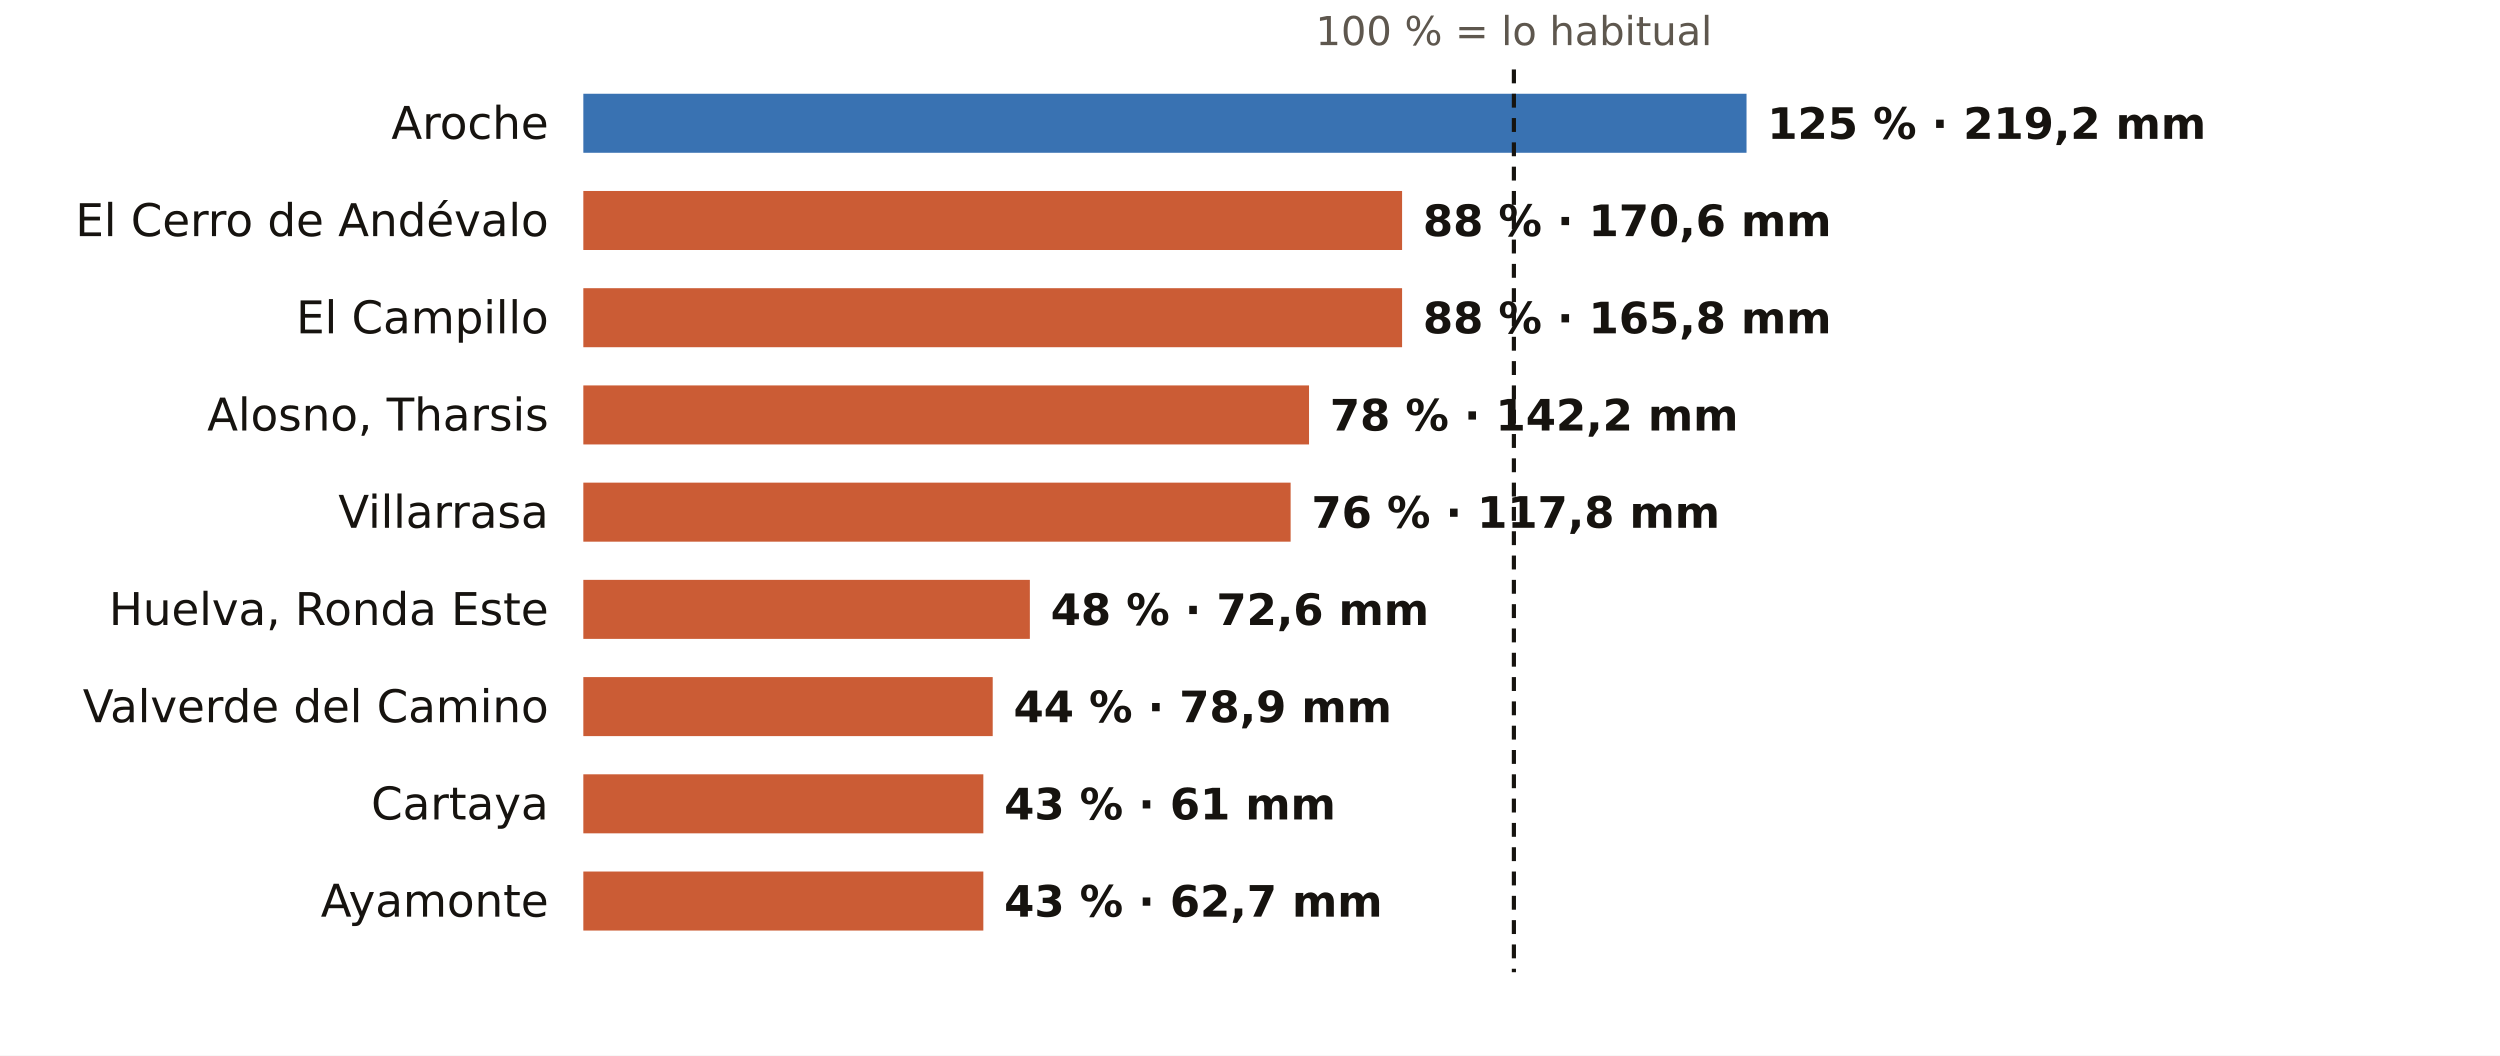
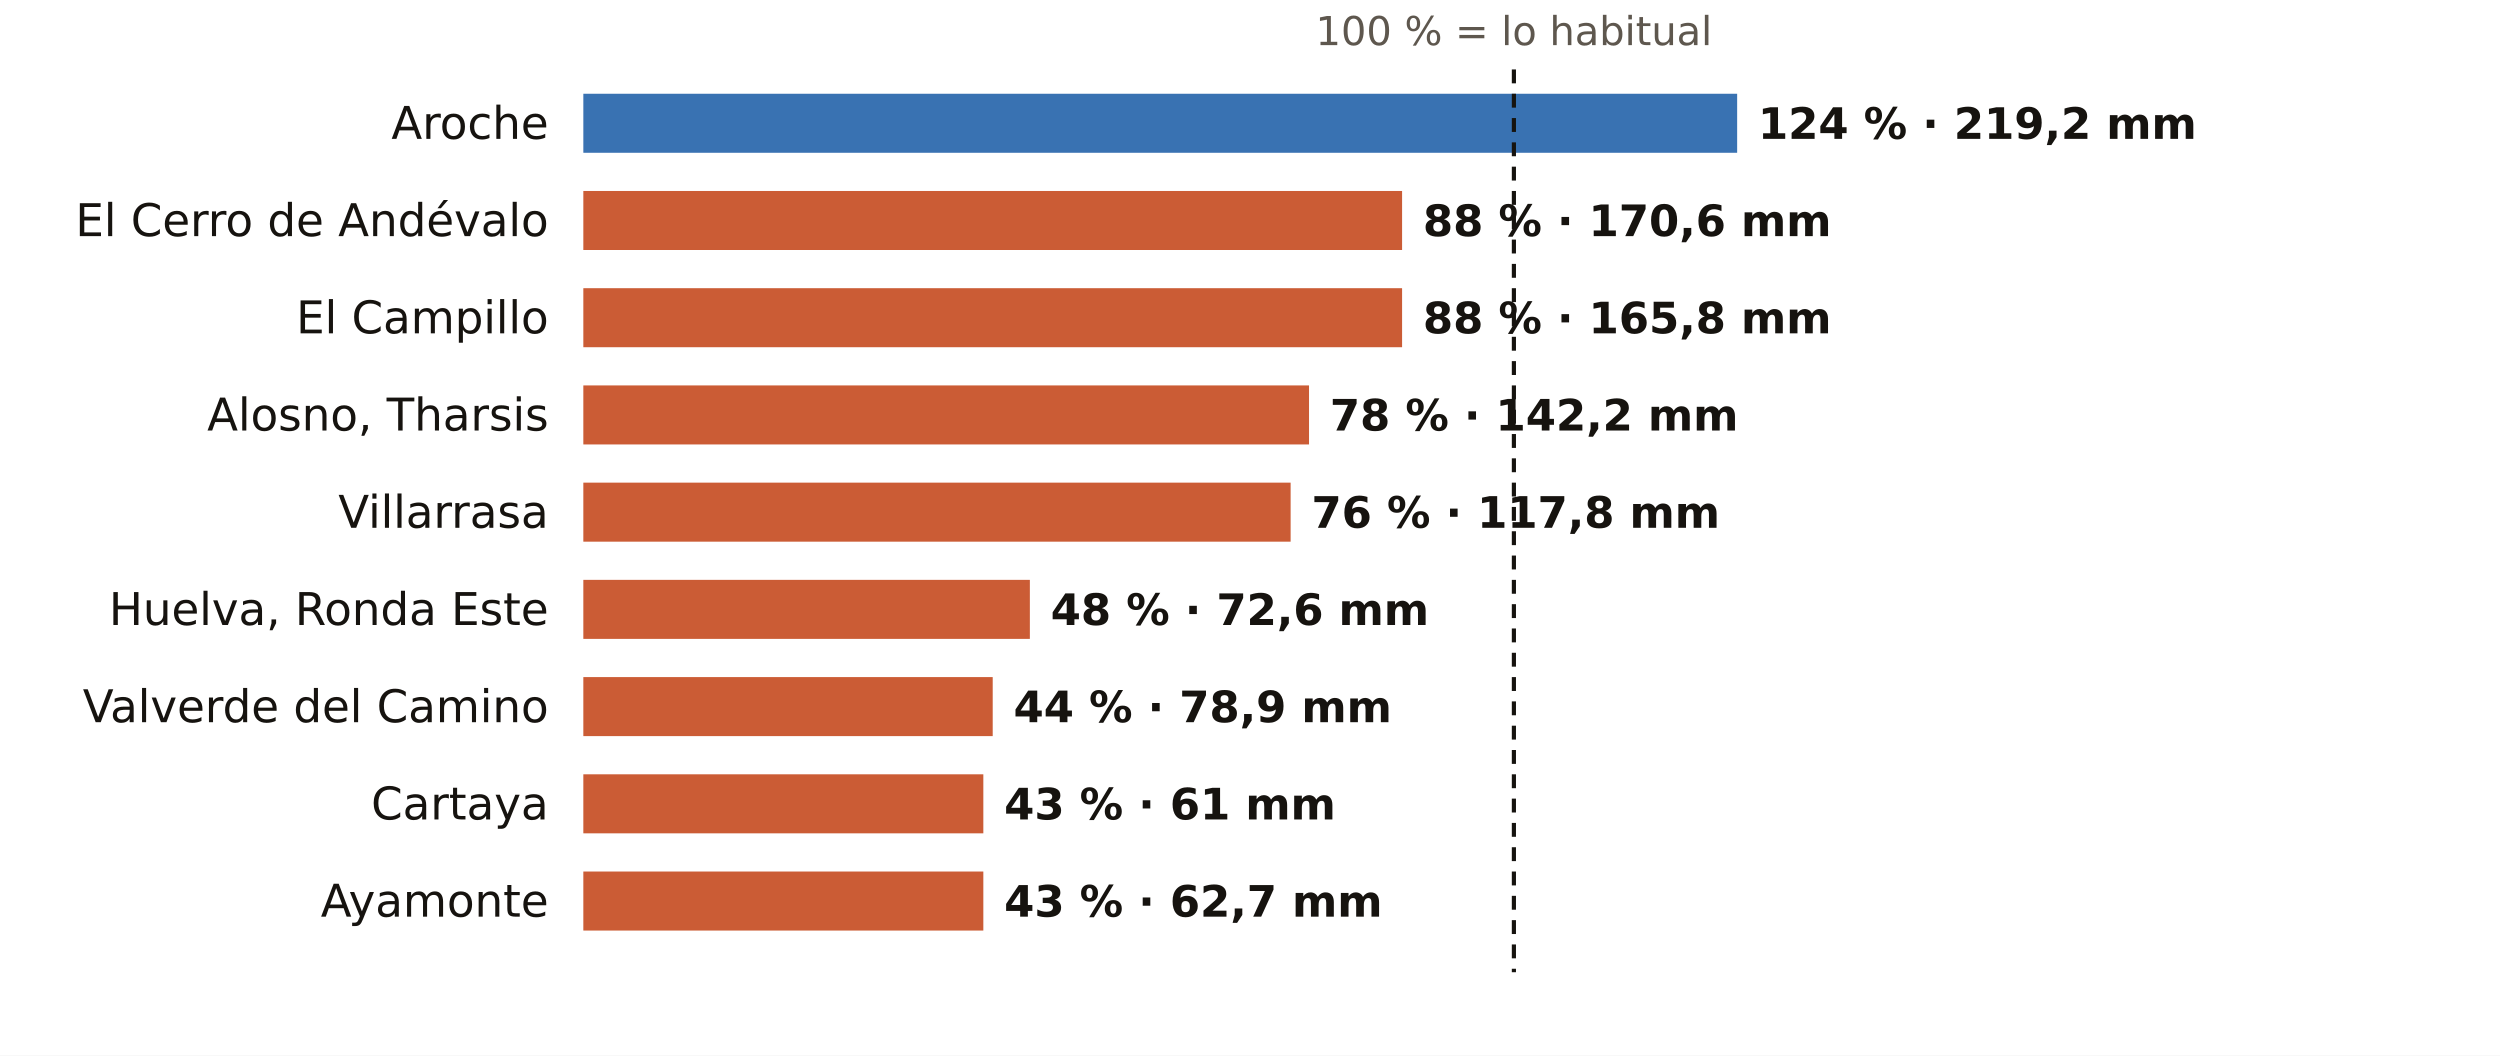
<svg xmlns="http://www.w3.org/2000/svg" viewBox="0 0 720 304" width="720" height="304" role="img" aria-label="El otoño en los pluviómetros de AEMET de Huelva: % de lo habitual">
  <rect width="720" height="304" fill="#FFFFFF" />
  <text x="436.0" y="13.0" font-size="11.5" fill="#5E574E" text-anchor="middle" font-weight="400" font-family="Public Sans, DejaVu Sans, Arial, sans-serif">100 % = lo habitual</text>
  <text x="158.0" y="40.0" font-size="13" fill="#16130F" text-anchor="end" font-weight="500" font-family="Public Sans, DejaVu Sans, Arial, sans-serif">Aroche</text>
-   <rect x="168" y="27" width="335.0" height="17" fill="#1F5FA8" opacity="0.88" />
-   <text x="509.0" y="40.0" font-size="12.5" fill="#16130F" text-anchor="start" font-weight="600" font-family="Public Sans, DejaVu Sans, Arial, sans-serif">125 % · 219,2 mm</text>
+   <rect x="168" y="27" width="332.3" height="17" fill="#1F5FA8" opacity="0.88" />
+   <text x="506.3" y="40.0" font-size="12.5" fill="#16130F" text-anchor="start" font-weight="600" font-family="Public Sans, DejaVu Sans, Arial, sans-serif">124 % · 219,2 mm</text>
  <text x="158.0" y="68.0" font-size="13" fill="#16130F" text-anchor="end" font-weight="500" font-family="Public Sans, DejaVu Sans, Arial, sans-serif">El Cerro de Andévalo</text>
  <rect x="168" y="55" width="235.8" height="17" fill="#C4461A" opacity="0.88" />
  <text x="409.8" y="68.0" font-size="12.5" fill="#16130F" text-anchor="start" font-weight="600" font-family="Public Sans, DejaVu Sans, Arial, sans-serif">88 % · 170,6 mm</text>
  <text x="158.0" y="96.0" font-size="13" fill="#16130F" text-anchor="end" font-weight="500" font-family="Public Sans, DejaVu Sans, Arial, sans-serif">El Campillo</text>
  <rect x="168" y="83" width="235.8" height="17" fill="#C4461A" opacity="0.88" />
  <text x="409.8" y="96.0" font-size="12.5" fill="#16130F" text-anchor="start" font-weight="600" font-family="Public Sans, DejaVu Sans, Arial, sans-serif">88 % · 165,8 mm</text>
  <text x="158.0" y="124.0" font-size="13" fill="#16130F" text-anchor="end" font-weight="500" font-family="Public Sans, DejaVu Sans, Arial, sans-serif">Alosno, Tharsis</text>
  <rect x="168" y="111" width="209.0" height="17" fill="#C4461A" opacity="0.88" />
  <text x="383.0" y="124.0" font-size="12.5" fill="#16130F" text-anchor="start" font-weight="600" font-family="Public Sans, DejaVu Sans, Arial, sans-serif">78 % · 142,2 mm</text>
  <text x="158.0" y="152.0" font-size="13" fill="#16130F" text-anchor="end" font-weight="500" font-family="Public Sans, DejaVu Sans, Arial, sans-serif">Villarrasa</text>
  <rect x="168" y="139" width="203.7" height="17" fill="#C4461A" opacity="0.88" />
  <text x="377.7" y="152.0" font-size="12.5" fill="#16130F" text-anchor="start" font-weight="600" font-family="Public Sans, DejaVu Sans, Arial, sans-serif">76 % · 117,8 mm</text>
  <text x="158.0" y="180.0" font-size="13" fill="#16130F" text-anchor="end" font-weight="500" font-family="Public Sans, DejaVu Sans, Arial, sans-serif">Huelva, Ronda Este</text>
  <rect x="168" y="167" width="128.6" height="17" fill="#C4461A" opacity="0.88" />
  <text x="302.6" y="180.0" font-size="12.5" fill="#16130F" text-anchor="start" font-weight="600" font-family="Public Sans, DejaVu Sans, Arial, sans-serif">48 % · 72,6 mm</text>
  <text x="158.0" y="208.0" font-size="13" fill="#16130F" text-anchor="end" font-weight="500" font-family="Public Sans, DejaVu Sans, Arial, sans-serif">Valverde del Camino</text>
  <rect x="168" y="195" width="117.9" height="17" fill="#C4461A" opacity="0.88" />
  <text x="291.9" y="208.0" font-size="12.5" fill="#16130F" text-anchor="start" font-weight="600" font-family="Public Sans, DejaVu Sans, Arial, sans-serif">44 % · 78,9 mm</text>
  <text x="158.0" y="236.0" font-size="13" fill="#16130F" text-anchor="end" font-weight="500" font-family="Public Sans, DejaVu Sans, Arial, sans-serif">Cartaya</text>
  <rect x="168" y="223" width="115.2" height="17" fill="#C4461A" opacity="0.88" />
  <text x="289.2" y="236.0" font-size="12.5" fill="#16130F" text-anchor="start" font-weight="600" font-family="Public Sans, DejaVu Sans, Arial, sans-serif">43 % · 61 mm</text>
  <text x="158.0" y="264.0" font-size="13" fill="#16130F" text-anchor="end" font-weight="500" font-family="Public Sans, DejaVu Sans, Arial, sans-serif">Ayamonte</text>
  <rect x="168" y="251" width="115.2" height="17" fill="#C4461A" opacity="0.88" />
  <text x="289.2" y="264.0" font-size="12.5" fill="#16130F" text-anchor="start" font-weight="600" font-family="Public Sans, DejaVu Sans, Arial, sans-serif">43 % · 62,7 mm</text>
  <line x1="436.0" x2="436.0" y1="20" y2="280" stroke="#16130F" stroke-width="1.2" stroke-dasharray="4 3" />
</svg>
